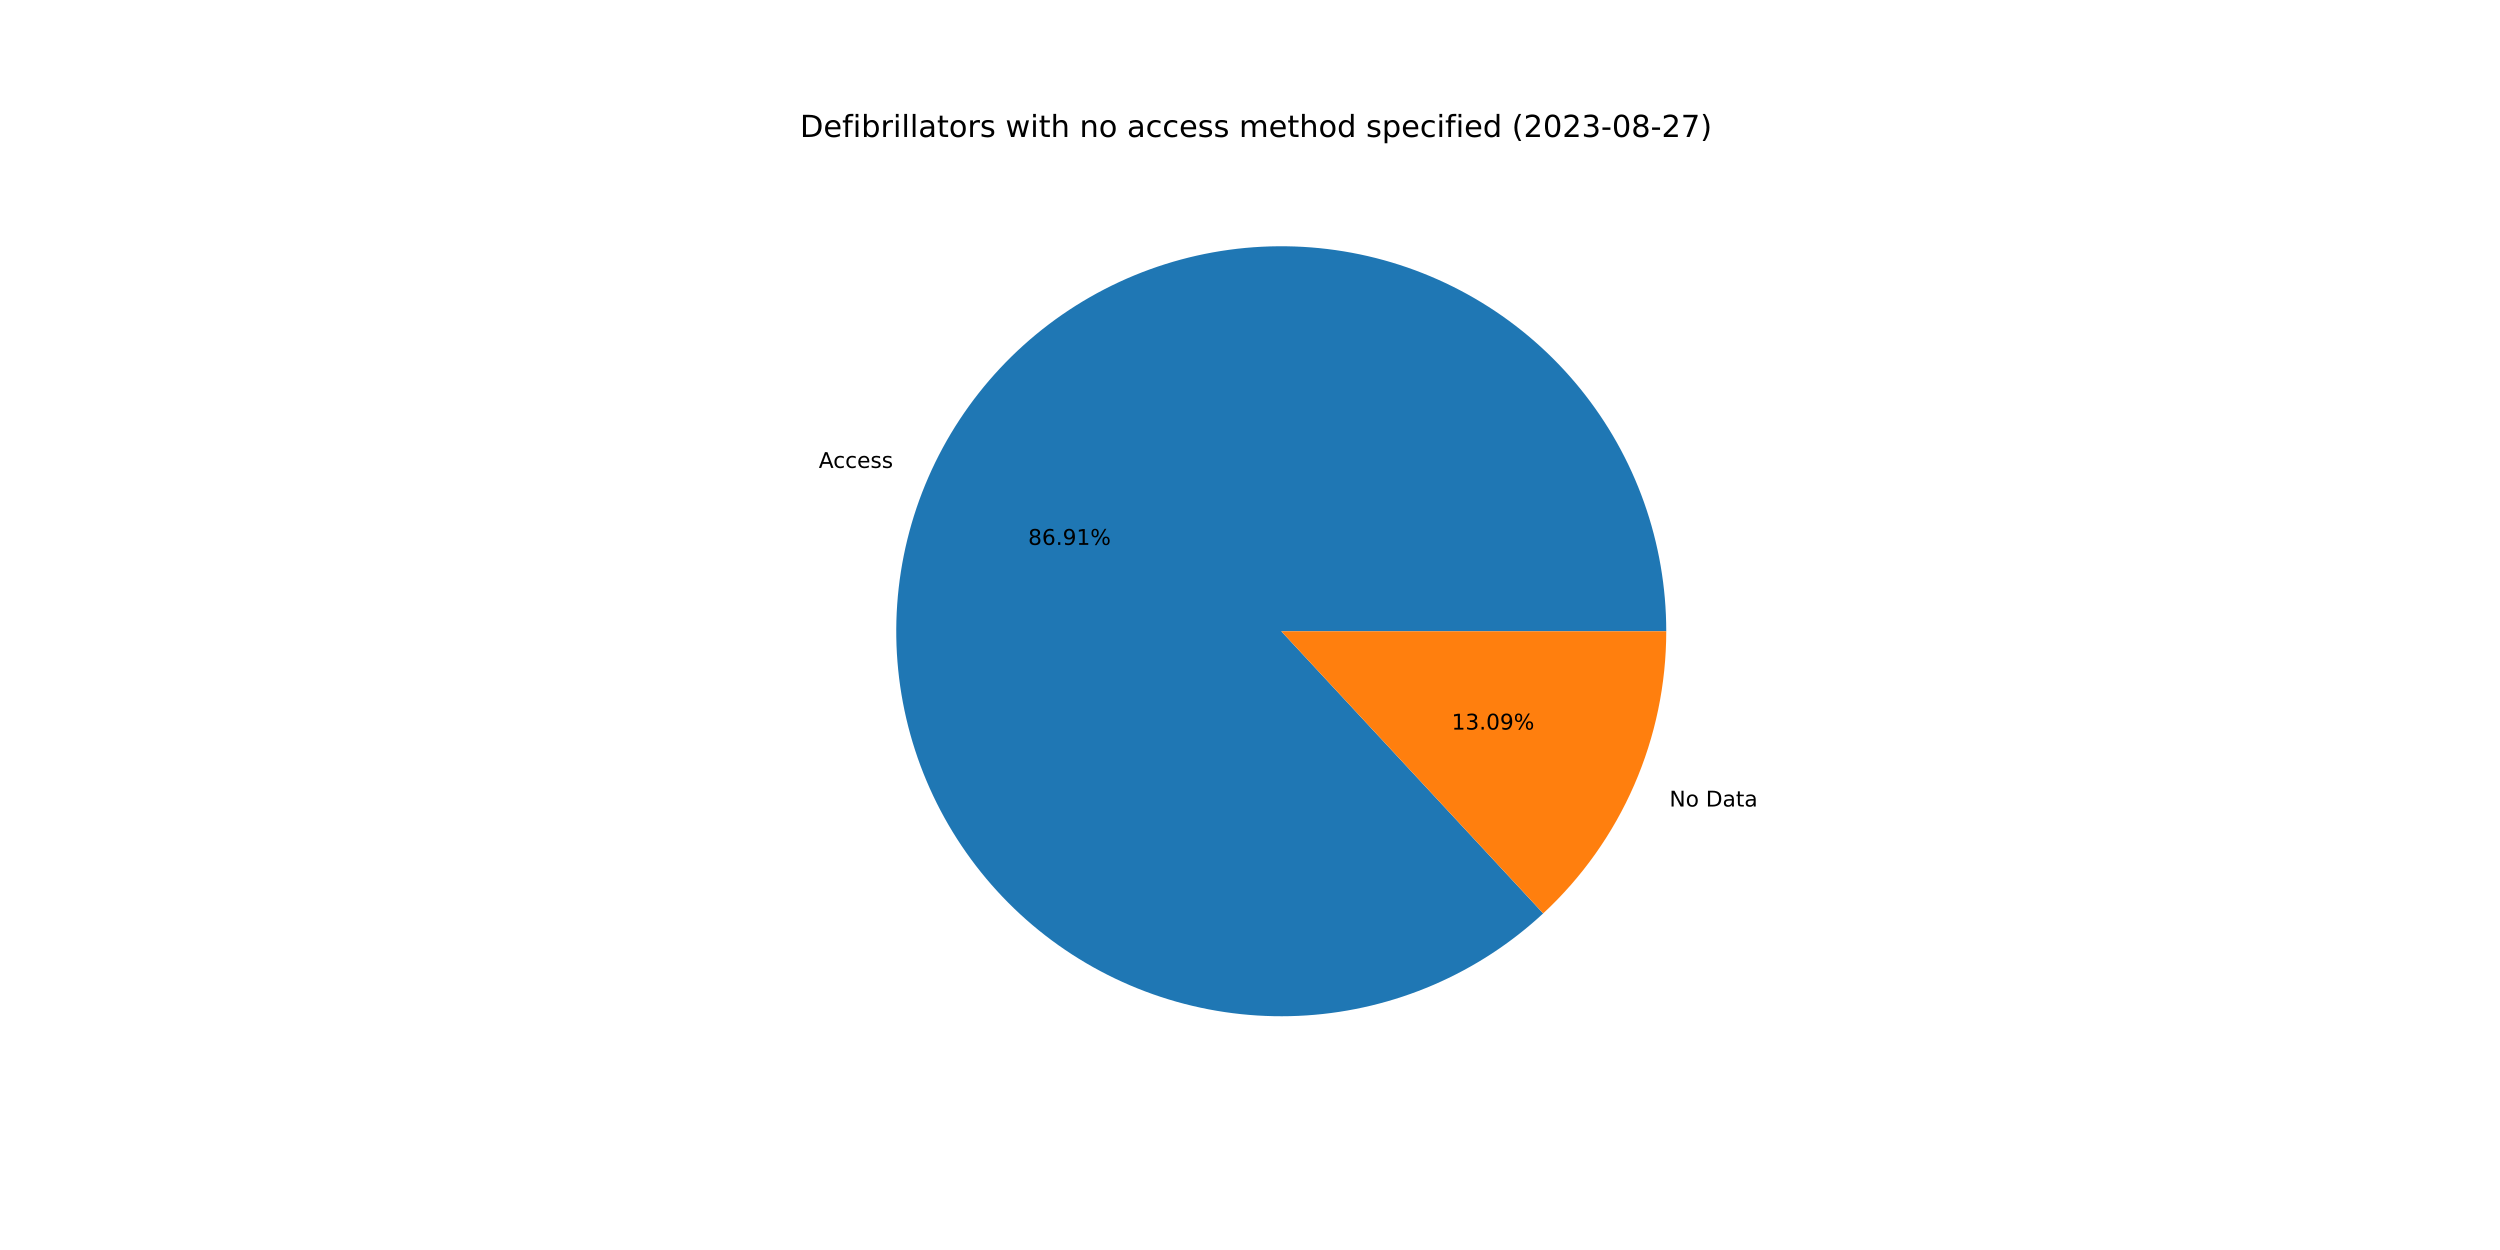
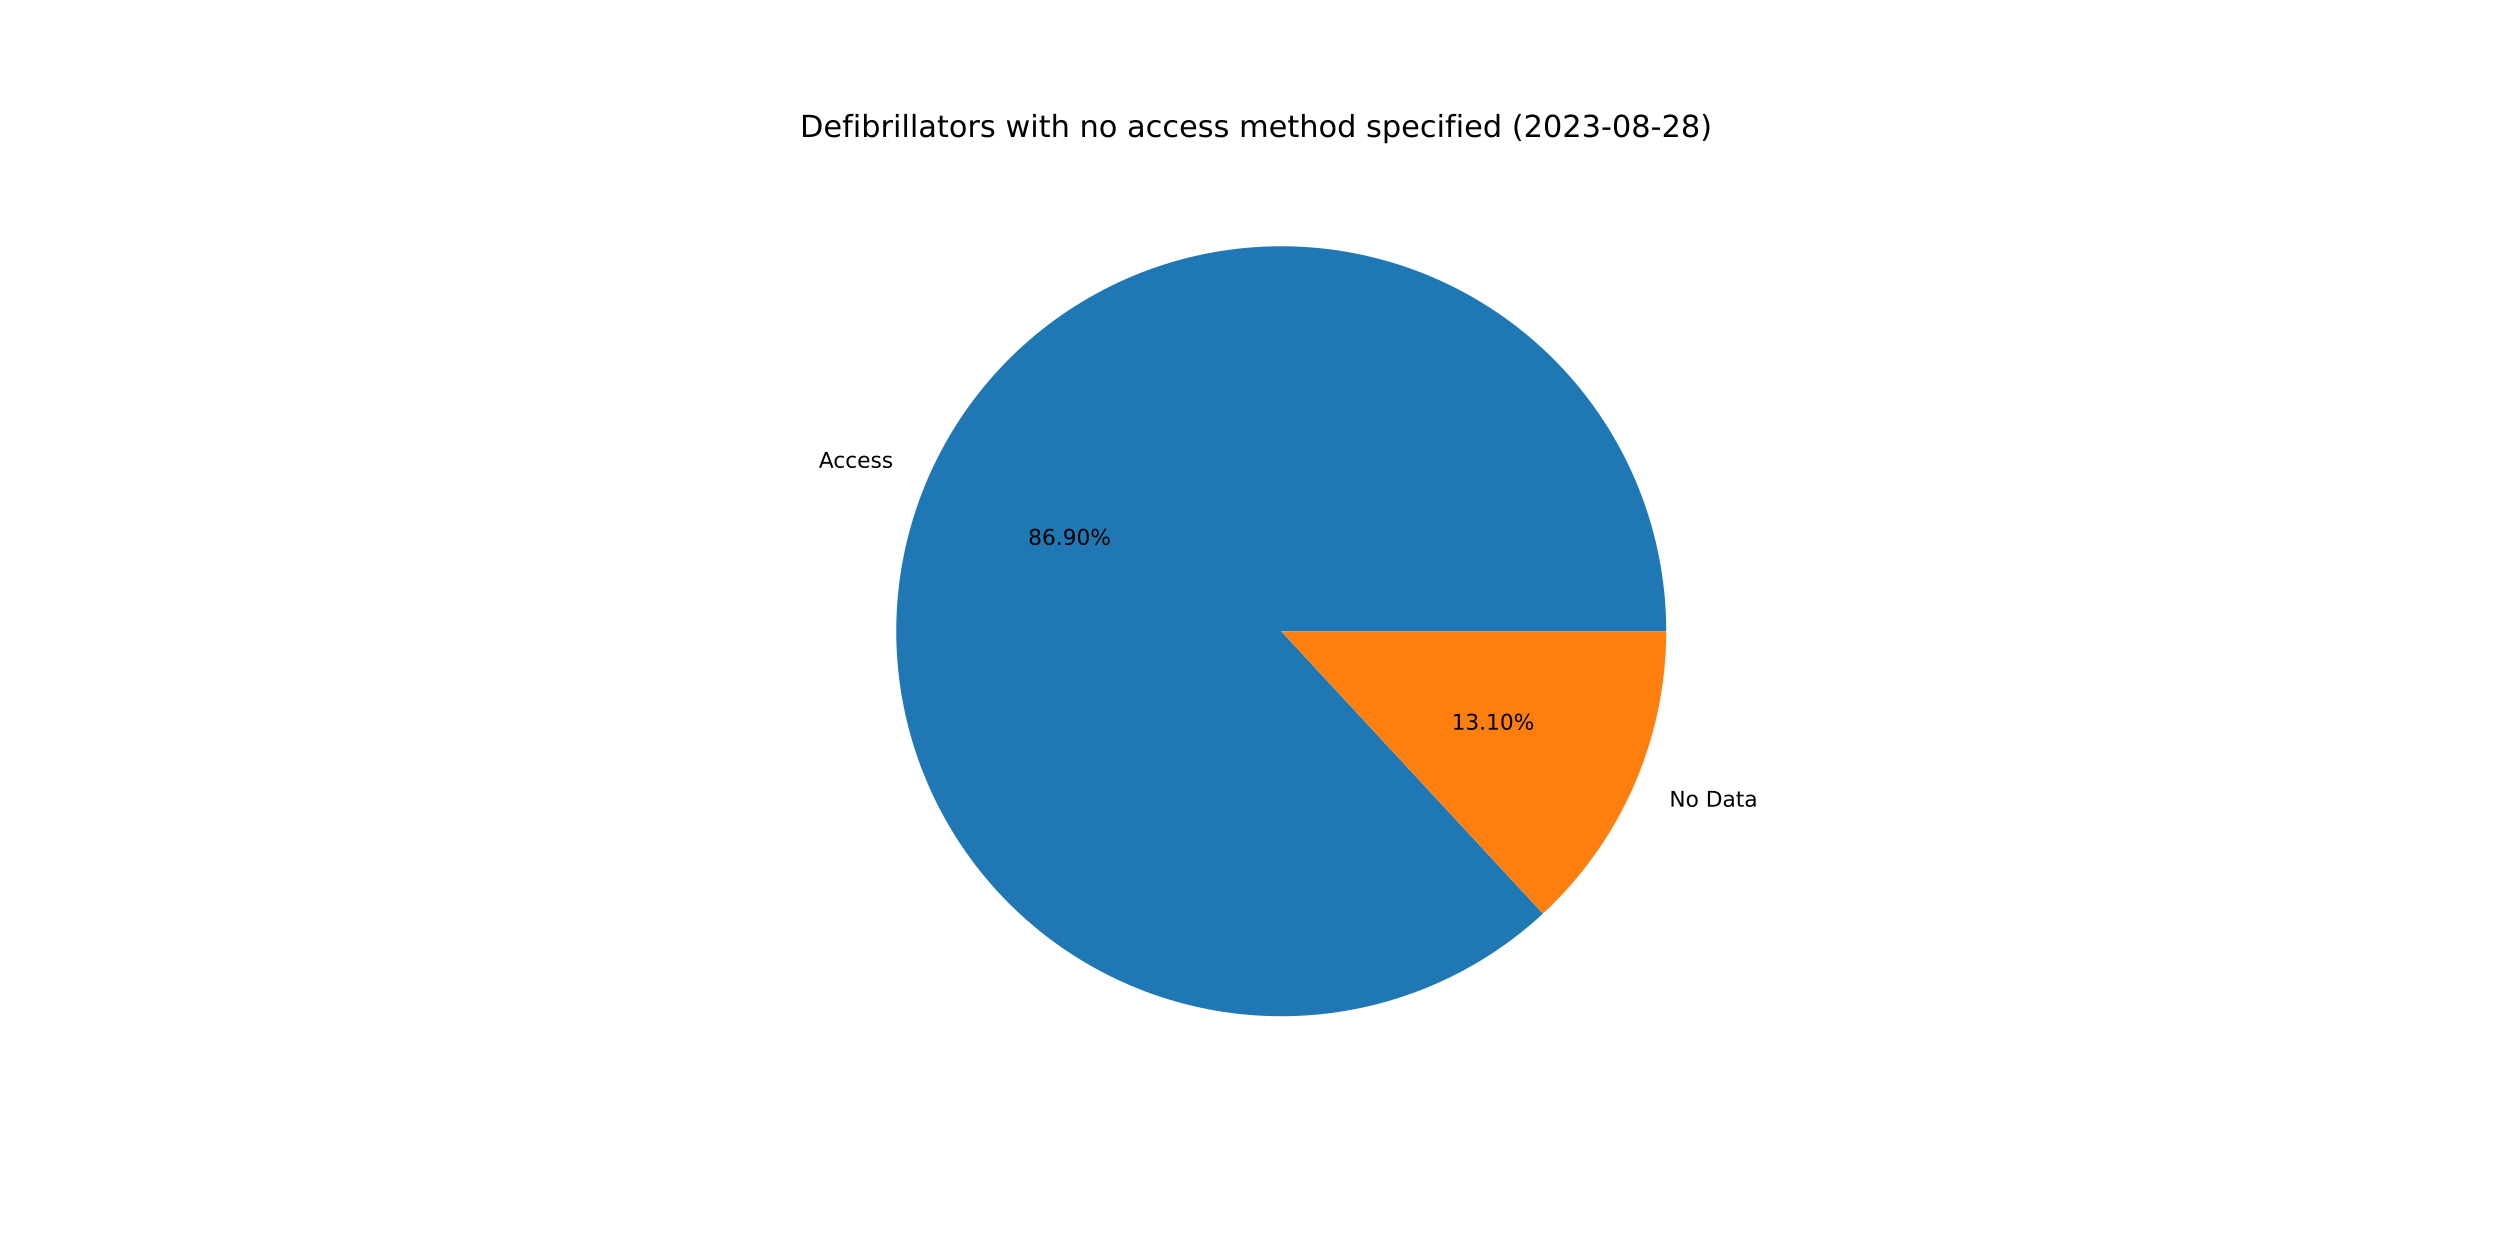
<svg xmlns="http://www.w3.org/2000/svg" xmlns:xlink="http://www.w3.org/1999/xlink" width="1152pt" height="576pt" viewBox="0 0 1152 576" version="1.1">
  <defs>
    <style type="text/css">*{stroke-linejoin: round; stroke-linecap: butt}</style>
  </defs>
  <g id="figure_1">
    <g id="patch_1">
      <path d="M 0 576  L 1152 576  L 1152 0  L 0 0  z " style="fill: #ffffff" />
    </g>
    <g id="axes_1">
      <g id="patch_2">
-         <path d="M 767.808 290.88  C 767.808 270.649 764.347 250.566 757.576 231.501  C 750.804 212.437 740.821 194.67 728.06 178.972  C 715.298 163.273 699.944 149.873 682.664 139.351  C 665.384 128.83 646.431 121.341 626.625 117.21  C 606.82 113.079 586.454 112.366 566.408 115.102  C 546.363 117.838 526.932 123.983 508.959 133.27  C 490.985 142.557 474.732 154.851 460.903 169.619  C 447.075 184.386 435.874 201.411 427.786 219.956  C 419.698 238.5 414.841 258.292 413.426 278.473  C 412.012 298.655 414.059 318.931 419.481 338.423  C 424.903 357.914 433.619 376.335 445.252 392.887  C 456.884 409.44 471.263 423.881 487.765 435.586  C 504.267 447.29 522.65 456.086 542.118 461.592  C 561.586 467.098 581.853 469.233 602.04 467.906  C 622.228 466.578 642.041 461.807 660.62 453.8  C 679.199 445.792 696.272 434.665 711.099 420.9  L 590.4 290.88  L 767.808 290.88  z " style="fill: #1f77b4" />
+         <path d="M 767.808 290.88  C 767.808 270.652 764.348 250.571 757.579 231.509  C 750.809 212.447 740.829 194.683 728.071 178.985  C 715.312 163.288 699.962 149.887 682.686 139.365  C 665.41 128.842 646.461 121.351 626.66 117.217  C 606.858 113.083 586.495 112.365 566.452 115.096  C 546.408 117.826 526.979 123.965 509.005 133.246  C 491.031 142.527 474.777 154.814 460.945 169.574  C 447.114 184.335 435.908 201.353 427.814 219.892  C 419.72 238.43 414.855 258.217 413.432 278.395  C 412.008 298.573 414.046 318.847 419.458 338.339  C 424.869 357.83 433.574 376.253 445.196 392.809  C 456.819 409.365 471.187 423.813 487.68 435.525  C 504.173 447.237 522.548 456.043 542.009 461.561  C 561.47 467.078 581.733 469.227 601.919 467.914  C 622.104 466.6 641.918 461.844 660.5 453.851  C 679.082 445.858 696.161 434.746 710.997 420.995  L 590.4 290.88  L 767.808 290.88  z " style="fill: #1f77b4" />
      </g>
      <g id="patch_3">
-         <path d="M 711.099 420.9  C 728.987 404.295 743.257 384.176 753.014 361.804  C 762.771 339.433 767.808 315.287 767.808 290.88  L 590.4 290.88  L 711.099 420.9  z " style="fill: #ff7f0e" />
+         <path d="M 710.997 420.995  C 728.915 404.388 743.211 384.258 752.986 361.868  C 762.762 339.479 767.808 315.31 767.808 290.88  L 590.4 290.88  L 710.997 420.995  z " style="fill: #ff7f0e" />
      </g>
      <g id="matplotlib.axis_1" />
      <g id="matplotlib.axis_2" />
      <g id="text_1">
-         <g transform="translate(377.2902 215.6225)scale(0.1 -0.1)">
+         <g transform="translate(377.3209 215.5522)scale(0.1 -0.1)">
          <defs>
            <path id="DejaVuSans-41" d="M 2188 4044  L 1331 1722  L 3047 1722  L 2188 4044  z M 1831 4666  L 2547 4666  L 4325 0  L 3669 0  L 3244 1197  L 1141 1197  L 716 0  L 50 0  L 1831 4666  z " transform="scale(0.015625)" />
            <path id="DejaVuSans-63" d="M 3122 3366  L 3122 2828  Q 2878 2963 2633 3030  Q 2388 3097 2138 3097  Q 1578 3097 1268 2742  Q 959 2388 959 1747  Q 959 1106 1268 751  Q 1578 397 2138 397  Q 2388 397 2633 464  Q 2878 531 3122 666  L 3122 134  Q 2881 22 2623 -34  Q 2366 -91 2075 -91  Q 1284 -91 818 406  Q 353 903 353 1747  Q 353 2603 823 3093  Q 1294 3584 2113 3584  Q 2378 3584 2631 3529  Q 2884 3475 3122 3366  z " transform="scale(0.015625)" />
            <path id="DejaVuSans-65" d="M 3597 1894  L 3597 1613  L 953 1613  Q 991 1019 1311 708  Q 1631 397 2203 397  Q 2534 397 2845 478  Q 3156 559 3463 722  L 3463 178  Q 3153 47 2828 -22  Q 2503 -91 2169 -91  Q 1331 -91 842 396  Q 353 884 353 1716  Q 353 2575 817 3079  Q 1281 3584 2069 3584  Q 2775 3584 3186 3129  Q 3597 2675 3597 1894  z M 3022 2063  Q 3016 2534 2758 2815  Q 2500 3097 2075 3097  Q 1594 3097 1305 2825  Q 1016 2553 972 2059  L 3022 2063  z " transform="scale(0.015625)" />
            <path id="DejaVuSans-73" d="M 2834 3397  L 2834 2853  Q 2591 2978 2328 3040  Q 2066 3103 1784 3103  Q 1356 3103 1142 2972  Q 928 2841 928 2578  Q 928 2378 1081 2264  Q 1234 2150 1697 2047  L 1894 2003  Q 2506 1872 2764 1633  Q 3022 1394 3022 966  Q 3022 478 2636 193  Q 2250 -91 1575 -91  Q 1294 -91 989 -36  Q 684 19 347 128  L 347 722  Q 666 556 975 473  Q 1284 391 1588 391  Q 1994 391 2212 530  Q 2431 669 2431 922  Q 2431 1156 2273 1281  Q 2116 1406 1581 1522  L 1381 1569  Q 847 1681 609 1914  Q 372 2147 372 2553  Q 372 3047 722 3315  Q 1072 3584 1716 3584  Q 2034 3584 2315 3537  Q 2597 3491 2834 3397  z " transform="scale(0.015625)" />
          </defs>
          <use xlink:href="#DejaVuSans-41" />
          <use xlink:href="#DejaVuSans-63" x="66.658" />
          <use xlink:href="#DejaVuSans-63" x="121.639" />
          <use xlink:href="#DejaVuSans-65" x="176.619" />
          <use xlink:href="#DejaVuSans-73" x="238.143" />
          <use xlink:href="#DejaVuSans-73" x="290.242" />
        </g>
      </g>
      <g id="text_2">
-         <g transform="translate(473.7667 251.0847)scale(0.1 -0.1)">
+         <g transform="translate(473.7835 251.0464)scale(0.1 -0.1)">
          <defs>
            <path id="DejaVuSans-38" d="M 2034 2216  Q 1584 2216 1326 1975  Q 1069 1734 1069 1313  Q 1069 891 1326 650  Q 1584 409 2034 409  Q 2484 409 2743 651  Q 3003 894 3003 1313  Q 3003 1734 2745 1975  Q 2488 2216 2034 2216  z M 1403 2484  Q 997 2584 770 2862  Q 544 3141 544 3541  Q 544 4100 942 4425  Q 1341 4750 2034 4750  Q 2731 4750 3128 4425  Q 3525 4100 3525 3541  Q 3525 3141 3298 2862  Q 3072 2584 2669 2484  Q 3125 2378 3379 2068  Q 3634 1759 3634 1313  Q 3634 634 3220 271  Q 2806 -91 2034 -91  Q 1263 -91 848 271  Q 434 634 434 1313  Q 434 1759 690 2068  Q 947 2378 1403 2484  z M 1172 3481  Q 1172 3119 1398 2916  Q 1625 2713 2034 2713  Q 2441 2713 2670 2916  Q 2900 3119 2900 3481  Q 2900 3844 2670 4047  Q 2441 4250 2034 4250  Q 1625 4250 1398 4047  Q 1172 3844 1172 3481  z " transform="scale(0.015625)" />
            <path id="DejaVuSans-36" d="M 2113 2584  Q 1688 2584 1439 2293  Q 1191 2003 1191 1497  Q 1191 994 1439 701  Q 1688 409 2113 409  Q 2538 409 2786 701  Q 3034 994 3034 1497  Q 3034 2003 2786 2293  Q 2538 2584 2113 2584  z M 3366 4563  L 3366 3988  Q 3128 4100 2886 4159  Q 2644 4219 2406 4219  Q 1781 4219 1451 3797  Q 1122 3375 1075 2522  Q 1259 2794 1537 2939  Q 1816 3084 2150 3084  Q 2853 3084 3261 2657  Q 3669 2231 3669 1497  Q 3669 778 3244 343  Q 2819 -91 2113 -91  Q 1303 -91 875 529  Q 447 1150 447 2328  Q 447 3434 972 4092  Q 1497 4750 2381 4750  Q 2619 4750 2861 4703  Q 3103 4656 3366 4563  z " transform="scale(0.015625)" />
            <path id="DejaVuSans-2e" d="M 684 794  L 1344 794  L 1344 0  L 684 0  L 684 794  z " transform="scale(0.015625)" />
            <path id="DejaVuSans-39" d="M 703 97  L 703 672  Q 941 559 1184 500  Q 1428 441 1663 441  Q 2288 441 2617 861  Q 2947 1281 2994 2138  Q 2813 1869 2534 1725  Q 2256 1581 1919 1581  Q 1219 1581 811 2004  Q 403 2428 403 3163  Q 403 3881 828 4315  Q 1253 4750 1959 4750  Q 2769 4750 3195 4129  Q 3622 3509 3622 2328  Q 3622 1225 3098 567  Q 2575 -91 1691 -91  Q 1453 -91 1209 -44  Q 966 3 703 97  z M 1959 2075  Q 2384 2075 2632 2365  Q 2881 2656 2881 3163  Q 2881 3666 2632 3958  Q 2384 4250 1959 4250  Q 1534 4250 1286 3958  Q 1038 3666 1038 3163  Q 1038 2656 1286 2365  Q 1534 2075 1959 2075  z " transform="scale(0.015625)" />
-             <path id="DejaVuSans-31" d="M 794 531  L 1825 531  L 1825 4091  L 703 3866  L 703 4441  L 1819 4666  L 2450 4666  L 2450 531  L 3481 531  L 3481 0  L 794 0  L 794 531  z " transform="scale(0.015625)" />
+             <path id="DejaVuSans-30" d="M 2034 4250  Q 1547 4250 1301 3770  Q 1056 3291 1056 2328  Q 1056 1369 1301 889  Q 1547 409 2034 409  Q 2525 409 2770 889  Q 3016 1369 3016 2328  Q 3016 3291 2770 3770  Q 2525 4250 2034 4250  z M 2034 4750  Q 2819 4750 3233 4129  Q 3647 3509 3647 2328  Q 3647 1150 3233 529  Q 2819 -91 2034 -91  Q 1250 -91 836 529  Q 422 1150 422 2328  Q 422 3509 836 4129  Q 1250 4750 2034 4750  z " transform="scale(0.015625)" />
            <path id="DejaVuSans-25" d="M 4653 2053  Q 4381 2053 4226 1822  Q 4072 1591 4072 1178  Q 4072 772 4226 539  Q 4381 306 4653 306  Q 4919 306 5073 539  Q 5228 772 5228 1178  Q 5228 1588 5073 1820  Q 4919 2053 4653 2053  z M 4653 2450  Q 5147 2450 5437 2106  Q 5728 1763 5728 1178  Q 5728 594 5436 251  Q 5144 -91 4653 -91  Q 4153 -91 3862 251  Q 3572 594 3572 1178  Q 3572 1766 3864 2108  Q 4156 2450 4653 2450  z M 1428 4353  Q 1159 4353 1004 4120  Q 850 3888 850 3481  Q 850 3069 1003 2837  Q 1156 2606 1428 2606  Q 1700 2606 1854 2837  Q 2009 3069 2009 3481  Q 2009 3884 1853 4118  Q 1697 4353 1428 4353  z M 4250 4750  L 4750 4750  L 1831 -91  L 1331 -91  L 4250 4750  z M 1428 4750  Q 1922 4750 2215 4408  Q 2509 4066 2509 3481  Q 2509 2891 2217 2550  Q 1925 2209 1428 2209  Q 931 2209 642 2551  Q 353 2894 353 3481  Q 353 4063 643 4406  Q 934 4750 1428 4750  z " transform="scale(0.015625)" />
          </defs>
          <use xlink:href="#DejaVuSans-38" />
          <use xlink:href="#DejaVuSans-36" x="63.623" />
          <use xlink:href="#DejaVuSans-2e" x="127.246" />
          <use xlink:href="#DejaVuSans-39" x="159.033" />
-           <use xlink:href="#DejaVuSans-31" x="222.656" />
+           <use xlink:href="#DejaVuSans-30" x="222.656" />
          <use xlink:href="#DejaVuSans-25" x="286.279" />
        </g>
      </g>
      <g id="text_3">
-         <g transform="translate(769.2754 371.6563)scale(0.1 -0.1)">
+         <g transform="translate(769.2447 371.7266)scale(0.1 -0.1)">
          <defs>
            <path id="DejaVuSans-4e" d="M 628 4666  L 1478 4666  L 3547 763  L 3547 4666  L 4159 4666  L 4159 0  L 3309 0  L 1241 3903  L 1241 0  L 628 0  L 628 4666  z " transform="scale(0.015625)" />
            <path id="DejaVuSans-6f" d="M 1959 3097  Q 1497 3097 1228 2736  Q 959 2375 959 1747  Q 959 1119 1226 758  Q 1494 397 1959 397  Q 2419 397 2687 759  Q 2956 1122 2956 1747  Q 2956 2369 2687 2733  Q 2419 3097 1959 3097  z M 1959 3584  Q 2709 3584 3137 3096  Q 3566 2609 3566 1747  Q 3566 888 3137 398  Q 2709 -91 1959 -91  Q 1206 -91 779 398  Q 353 888 353 1747  Q 353 2609 779 3096  Q 1206 3584 1959 3584  z " transform="scale(0.015625)" />
            <path id="DejaVuSans-20" transform="scale(0.015625)" />
            <path id="DejaVuSans-44" d="M 1259 4147  L 1259 519  L 2022 519  Q 2988 519 3436 956  Q 3884 1394 3884 2338  Q 3884 3275 3436 3711  Q 2988 4147 2022 4147  L 1259 4147  z M 628 4666  L 1925 4666  Q 3281 4666 3915 4102  Q 4550 3538 4550 2338  Q 4550 1131 3912 565  Q 3275 0 1925 0  L 628 0  L 628 4666  z " transform="scale(0.015625)" />
            <path id="DejaVuSans-61" d="M 2194 1759  Q 1497 1759 1228 1600  Q 959 1441 959 1056  Q 959 750 1161 570  Q 1363 391 1709 391  Q 2188 391 2477 730  Q 2766 1069 2766 1631  L 2766 1759  L 2194 1759  z M 3341 1997  L 3341 0  L 2766 0  L 2766 531  Q 2569 213 2275 61  Q 1981 -91 1556 -91  Q 1019 -91 701 211  Q 384 513 384 1019  Q 384 1609 779 1909  Q 1175 2209 1959 2209  L 2766 2209  L 2766 2266  Q 2766 2663 2505 2880  Q 2244 3097 1772 3097  Q 1472 3097 1187 3025  Q 903 2953 641 2809  L 641 3341  Q 956 3463 1253 3523  Q 1550 3584 1831 3584  Q 2591 3584 2966 3190  Q 3341 2797 3341 1997  z " transform="scale(0.015625)" />
            <path id="DejaVuSans-74" d="M 1172 4494  L 1172 3500  L 2356 3500  L 2356 3053  L 1172 3053  L 1172 1153  Q 1172 725 1289 603  Q 1406 481 1766 481  L 2356 481  L 2356 0  L 1766 0  Q 1100 0 847 248  Q 594 497 594 1153  L 594 3053  L 172 3053  L 172 3500  L 594 3500  L 594 4494  L 1172 4494  z " transform="scale(0.015625)" />
          </defs>
          <use xlink:href="#DejaVuSans-4e" />
          <use xlink:href="#DejaVuSans-6f" x="74.805" />
          <use xlink:href="#DejaVuSans-20" x="135.986" />
          <use xlink:href="#DejaVuSans-44" x="167.773" />
          <use xlink:href="#DejaVuSans-61" x="244.775" />
          <use xlink:href="#DejaVuSans-74" x="306.055" />
          <use xlink:href="#DejaVuSans-61" x="345.264" />
        </g>
      </g>
      <g id="text_4">
-         <g transform="translate(668.9036 336.1941)scale(0.1 -0.1)">
+         <g transform="translate(668.8868 336.2324)scale(0.1 -0.1)">
          <defs>
+             <path id="DejaVuSans-31" d="M 794 531  L 1825 531  L 1825 4091  L 703 3866  L 703 4441  L 1819 4666  L 2450 4666  L 2450 531  L 3481 531  L 3481 0  L 794 0  L 794 531  z " transform="scale(0.015625)" />
            <path id="DejaVuSans-33" d="M 2597 2516  Q 3050 2419 3304 2112  Q 3559 1806 3559 1356  Q 3559 666 3084 287  Q 2609 -91 1734 -91  Q 1441 -91 1130 -33  Q 819 25 488 141  L 488 750  Q 750 597 1062 519  Q 1375 441 1716 441  Q 2309 441 2620 675  Q 2931 909 2931 1356  Q 2931 1769 2642 2001  Q 2353 2234 1838 2234  L 1294 2234  L 1294 2753  L 1863 2753  Q 2328 2753 2575 2939  Q 2822 3125 2822 3475  Q 2822 3834 2567 4026  Q 2313 4219 1838 4219  Q 1578 4219 1281 4162  Q 984 4106 628 3988  L 628 4550  Q 988 4650 1302 4700  Q 1616 4750 1894 4750  Q 2613 4750 3031 4423  Q 3450 4097 3450 3541  Q 3450 3153 3228 2886  Q 3006 2619 2597 2516  z " transform="scale(0.015625)" />
-             <path id="DejaVuSans-30" d="M 2034 4250  Q 1547 4250 1301 3770  Q 1056 3291 1056 2328  Q 1056 1369 1301 889  Q 1547 409 2034 409  Q 2525 409 2770 889  Q 3016 1369 3016 2328  Q 3016 3291 2770 3770  Q 2525 4250 2034 4250  z M 2034 4750  Q 2819 4750 3233 4129  Q 3647 3509 3647 2328  Q 3647 1150 3233 529  Q 2819 -91 2034 -91  Q 1250 -91 836 529  Q 422 1150 422 2328  Q 422 3509 836 4129  Q 1250 4750 2034 4750  z " transform="scale(0.015625)" />
          </defs>
          <use xlink:href="#DejaVuSans-31" />
          <use xlink:href="#DejaVuSans-33" x="63.623" />
          <use xlink:href="#DejaVuSans-2e" x="127.246" />
-           <use xlink:href="#DejaVuSans-30" x="159.033" />
-           <use xlink:href="#DejaVuSans-39" x="222.656" />
+           <use xlink:href="#DejaVuSans-31" x="159.033" />
+           <use xlink:href="#DejaVuSans-30" x="222.656" />
          <use xlink:href="#DejaVuSans-25" x="286.279" />
        </g>
      </g>
      <g id="text_5">
        <g transform="translate(368.64 63.12)scale(0.14 -0.14)">
          <defs>
            <path id="DejaVuSans-66" d="M 2375 4863  L 2375 4384  L 1825 4384  Q 1516 4384 1395 4259  Q 1275 4134 1275 3809  L 1275 3500  L 2222 3500  L 2222 3053  L 1275 3053  L 1275 0  L 697 0  L 697 3053  L 147 3053  L 147 3500  L 697 3500  L 697 3744  Q 697 4328 969 4595  Q 1241 4863 1831 4863  L 2375 4863  z " transform="scale(0.015625)" />
            <path id="DejaVuSans-69" d="M 603 3500  L 1178 3500  L 1178 0  L 603 0  L 603 3500  z M 603 4863  L 1178 4863  L 1178 4134  L 603 4134  L 603 4863  z " transform="scale(0.015625)" />
            <path id="DejaVuSans-62" d="M 3116 1747  Q 3116 2381 2855 2742  Q 2594 3103 2138 3103  Q 1681 3103 1420 2742  Q 1159 2381 1159 1747  Q 1159 1113 1420 752  Q 1681 391 2138 391  Q 2594 391 2855 752  Q 3116 1113 3116 1747  z M 1159 2969  Q 1341 3281 1617 3432  Q 1894 3584 2278 3584  Q 2916 3584 3314 3078  Q 3713 2572 3713 1747  Q 3713 922 3314 415  Q 2916 -91 2278 -91  Q 1894 -91 1617 61  Q 1341 213 1159 525  L 1159 0  L 581 0  L 581 4863  L 1159 4863  L 1159 2969  z " transform="scale(0.015625)" />
            <path id="DejaVuSans-72" d="M 2631 2963  Q 2534 3019 2420 3045  Q 2306 3072 2169 3072  Q 1681 3072 1420 2755  Q 1159 2438 1159 1844  L 1159 0  L 581 0  L 581 3500  L 1159 3500  L 1159 2956  Q 1341 3275 1631 3429  Q 1922 3584 2338 3584  Q 2397 3584 2469 3576  Q 2541 3569 2628 3553  L 2631 2963  z " transform="scale(0.015625)" />
            <path id="DejaVuSans-6c" d="M 603 4863  L 1178 4863  L 1178 0  L 603 0  L 603 4863  z " transform="scale(0.015625)" />
            <path id="DejaVuSans-77" d="M 269 3500  L 844 3500  L 1563 769  L 2278 3500  L 2956 3500  L 3675 769  L 4391 3500  L 4966 3500  L 4050 0  L 3372 0  L 2619 2869  L 1863 0  L 1184 0  L 269 3500  z " transform="scale(0.015625)" />
            <path id="DejaVuSans-68" d="M 3513 2113  L 3513 0  L 2938 0  L 2938 2094  Q 2938 2591 2744 2837  Q 2550 3084 2163 3084  Q 1697 3084 1428 2787  Q 1159 2491 1159 1978  L 1159 0  L 581 0  L 581 4863  L 1159 4863  L 1159 2956  Q 1366 3272 1645 3428  Q 1925 3584 2291 3584  Q 2894 3584 3203 3211  Q 3513 2838 3513 2113  z " transform="scale(0.015625)" />
            <path id="DejaVuSans-6e" d="M 3513 2113  L 3513 0  L 2938 0  L 2938 2094  Q 2938 2591 2744 2837  Q 2550 3084 2163 3084  Q 1697 3084 1428 2787  Q 1159 2491 1159 1978  L 1159 0  L 581 0  L 581 3500  L 1159 3500  L 1159 2956  Q 1366 3272 1645 3428  Q 1925 3584 2291 3584  Q 2894 3584 3203 3211  Q 3513 2838 3513 2113  z " transform="scale(0.015625)" />
            <path id="DejaVuSans-6d" d="M 3328 2828  Q 3544 3216 3844 3400  Q 4144 3584 4550 3584  Q 5097 3584 5394 3201  Q 5691 2819 5691 2113  L 5691 0  L 5113 0  L 5113 2094  Q 5113 2597 4934 2840  Q 4756 3084 4391 3084  Q 3944 3084 3684 2787  Q 3425 2491 3425 1978  L 3425 0  L 2847 0  L 2847 2094  Q 2847 2600 2669 2842  Q 2491 3084 2119 3084  Q 1678 3084 1418 2786  Q 1159 2488 1159 1978  L 1159 0  L 581 0  L 581 3500  L 1159 3500  L 1159 2956  Q 1356 3278 1631 3431  Q 1906 3584 2284 3584  Q 2666 3584 2933 3390  Q 3200 3197 3328 2828  z " transform="scale(0.015625)" />
            <path id="DejaVuSans-64" d="M 2906 2969  L 2906 4863  L 3481 4863  L 3481 0  L 2906 0  L 2906 525  Q 2725 213 2448 61  Q 2172 -91 1784 -91  Q 1150 -91 751 415  Q 353 922 353 1747  Q 353 2572 751 3078  Q 1150 3584 1784 3584  Q 2172 3584 2448 3432  Q 2725 3281 2906 2969  z M 947 1747  Q 947 1113 1208 752  Q 1469 391 1925 391  Q 2381 391 2643 752  Q 2906 1113 2906 1747  Q 2906 2381 2643 2742  Q 2381 3103 1925 3103  Q 1469 3103 1208 2742  Q 947 2381 947 1747  z " transform="scale(0.015625)" />
            <path id="DejaVuSans-70" d="M 1159 525  L 1159 -1331  L 581 -1331  L 581 3500  L 1159 3500  L 1159 2969  Q 1341 3281 1617 3432  Q 1894 3584 2278 3584  Q 2916 3584 3314 3078  Q 3713 2572 3713 1747  Q 3713 922 3314 415  Q 2916 -91 2278 -91  Q 1894 -91 1617 61  Q 1341 213 1159 525  z M 3116 1747  Q 3116 2381 2855 2742  Q 2594 3103 2138 3103  Q 1681 3103 1420 2742  Q 1159 2381 1159 1747  Q 1159 1113 1420 752  Q 1681 391 2138 391  Q 2594 391 2855 752  Q 3116 1113 3116 1747  z " transform="scale(0.015625)" />
            <path id="DejaVuSans-28" d="M 1984 4856  Q 1566 4138 1362 3434  Q 1159 2731 1159 2009  Q 1159 1288 1364 580  Q 1569 -128 1984 -844  L 1484 -844  Q 1016 -109 783 600  Q 550 1309 550 2009  Q 550 2706 781 3412  Q 1013 4119 1484 4856  L 1984 4856  z " transform="scale(0.015625)" />
            <path id="DejaVuSans-32" d="M 1228 531  L 3431 531  L 3431 0  L 469 0  L 469 531  Q 828 903 1448 1529  Q 2069 2156 2228 2338  Q 2531 2678 2651 2914  Q 2772 3150 2772 3378  Q 2772 3750 2511 3984  Q 2250 4219 1831 4219  Q 1534 4219 1204 4116  Q 875 4013 500 3803  L 500 4441  Q 881 4594 1212 4672  Q 1544 4750 1819 4750  Q 2544 4750 2975 4387  Q 3406 4025 3406 3419  Q 3406 3131 3298 2873  Q 3191 2616 2906 2266  Q 2828 2175 2409 1742  Q 1991 1309 1228 531  z " transform="scale(0.015625)" />
            <path id="DejaVuSans-2d" d="M 313 2009  L 1997 2009  L 1997 1497  L 313 1497  L 313 2009  z " transform="scale(0.015625)" />
-             <path id="DejaVuSans-37" d="M 525 4666  L 3525 4666  L 3525 4397  L 1831 0  L 1172 0  L 2766 4134  L 525 4134  L 525 4666  z " transform="scale(0.015625)" />
            <path id="DejaVuSans-29" d="M 513 4856  L 1013 4856  Q 1481 4119 1714 3412  Q 1947 2706 1947 2009  Q 1947 1309 1714 600  Q 1481 -109 1013 -844  L 513 -844  Q 928 -128 1133 580  Q 1338 1288 1338 2009  Q 1338 2731 1133 3434  Q 928 4138 513 4856  z " transform="scale(0.015625)" />
          </defs>
          <use xlink:href="#DejaVuSans-44" />
          <use xlink:href="#DejaVuSans-65" x="77.002" />
          <use xlink:href="#DejaVuSans-66" x="138.525" />
          <use xlink:href="#DejaVuSans-69" x="173.73" />
          <use xlink:href="#DejaVuSans-62" x="201.514" />
          <use xlink:href="#DejaVuSans-72" x="264.99" />
          <use xlink:href="#DejaVuSans-69" x="306.104" />
          <use xlink:href="#DejaVuSans-6c" x="333.887" />
          <use xlink:href="#DejaVuSans-6c" x="361.67" />
          <use xlink:href="#DejaVuSans-61" x="389.453" />
          <use xlink:href="#DejaVuSans-74" x="450.732" />
          <use xlink:href="#DejaVuSans-6f" x="489.941" />
          <use xlink:href="#DejaVuSans-72" x="551.123" />
          <use xlink:href="#DejaVuSans-73" x="592.236" />
          <use xlink:href="#DejaVuSans-20" x="644.336" />
          <use xlink:href="#DejaVuSans-77" x="676.123" />
          <use xlink:href="#DejaVuSans-69" x="757.91" />
          <use xlink:href="#DejaVuSans-74" x="785.693" />
          <use xlink:href="#DejaVuSans-68" x="824.902" />
          <use xlink:href="#DejaVuSans-20" x="888.281" />
          <use xlink:href="#DejaVuSans-6e" x="920.068" />
          <use xlink:href="#DejaVuSans-6f" x="983.447" />
          <use xlink:href="#DejaVuSans-20" x="1044.629" />
          <use xlink:href="#DejaVuSans-61" x="1076.416" />
          <use xlink:href="#DejaVuSans-63" x="1137.695" />
          <use xlink:href="#DejaVuSans-63" x="1192.676" />
          <use xlink:href="#DejaVuSans-65" x="1247.656" />
          <use xlink:href="#DejaVuSans-73" x="1309.18" />
          <use xlink:href="#DejaVuSans-73" x="1361.279" />
          <use xlink:href="#DejaVuSans-20" x="1413.379" />
          <use xlink:href="#DejaVuSans-6d" x="1445.166" />
          <use xlink:href="#DejaVuSans-65" x="1542.578" />
          <use xlink:href="#DejaVuSans-74" x="1604.102" />
          <use xlink:href="#DejaVuSans-68" x="1643.311" />
          <use xlink:href="#DejaVuSans-6f" x="1706.689" />
          <use xlink:href="#DejaVuSans-64" x="1767.871" />
          <use xlink:href="#DejaVuSans-20" x="1831.348" />
          <use xlink:href="#DejaVuSans-73" x="1863.135" />
          <use xlink:href="#DejaVuSans-70" x="1915.234" />
          <use xlink:href="#DejaVuSans-65" x="1978.711" />
          <use xlink:href="#DejaVuSans-63" x="2040.234" />
          <use xlink:href="#DejaVuSans-69" x="2095.215" />
          <use xlink:href="#DejaVuSans-66" x="2122.998" />
          <use xlink:href="#DejaVuSans-69" x="2158.203" />
          <use xlink:href="#DejaVuSans-65" x="2185.986" />
          <use xlink:href="#DejaVuSans-64" x="2247.51" />
          <use xlink:href="#DejaVuSans-20" x="2310.986" />
          <use xlink:href="#DejaVuSans-28" x="2342.773" />
          <use xlink:href="#DejaVuSans-32" x="2381.787" />
          <use xlink:href="#DejaVuSans-30" x="2445.41" />
          <use xlink:href="#DejaVuSans-32" x="2509.033" />
          <use xlink:href="#DejaVuSans-33" x="2572.656" />
          <use xlink:href="#DejaVuSans-2d" x="2636.279" />
          <use xlink:href="#DejaVuSans-30" x="2672.363" />
          <use xlink:href="#DejaVuSans-38" x="2735.986" />
          <use xlink:href="#DejaVuSans-2d" x="2799.609" />
          <use xlink:href="#DejaVuSans-32" x="2835.693" />
-           <use xlink:href="#DejaVuSans-37" x="2899.316" />
+           <use xlink:href="#DejaVuSans-38" x="2899.316" />
          <use xlink:href="#DejaVuSans-29" x="2962.939" />
        </g>
      </g>
    </g>
  </g>
</svg>
